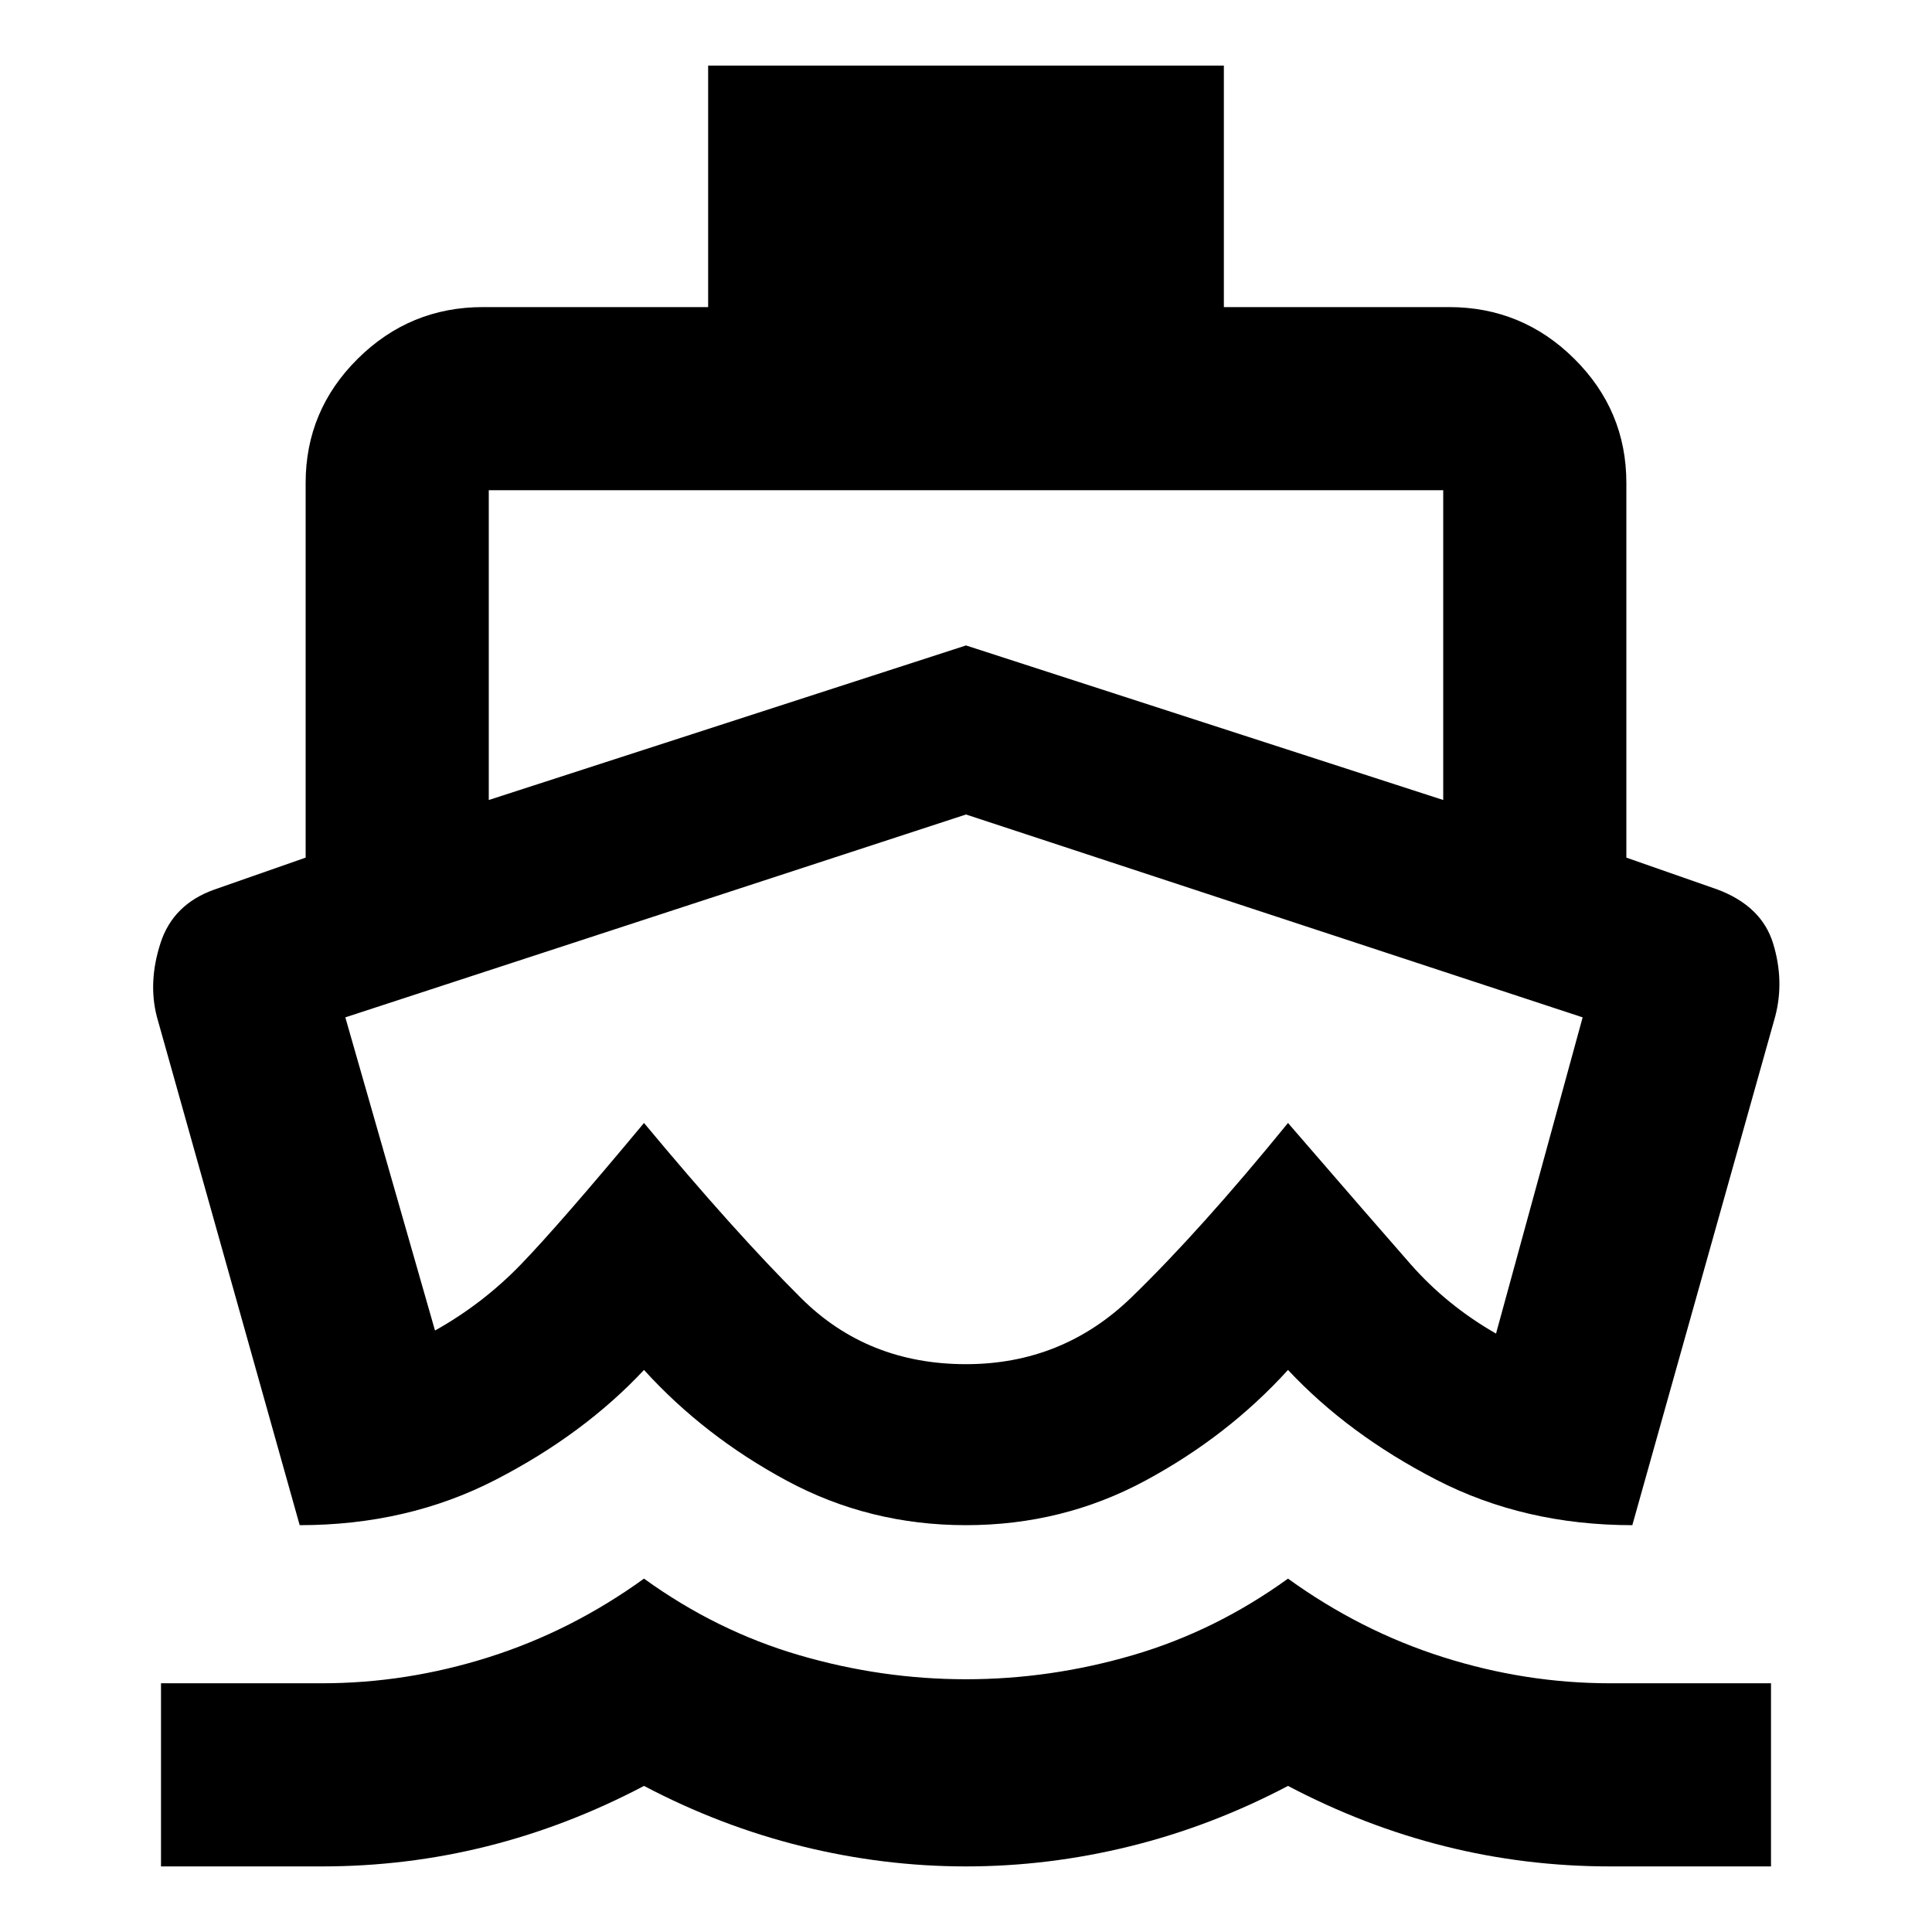
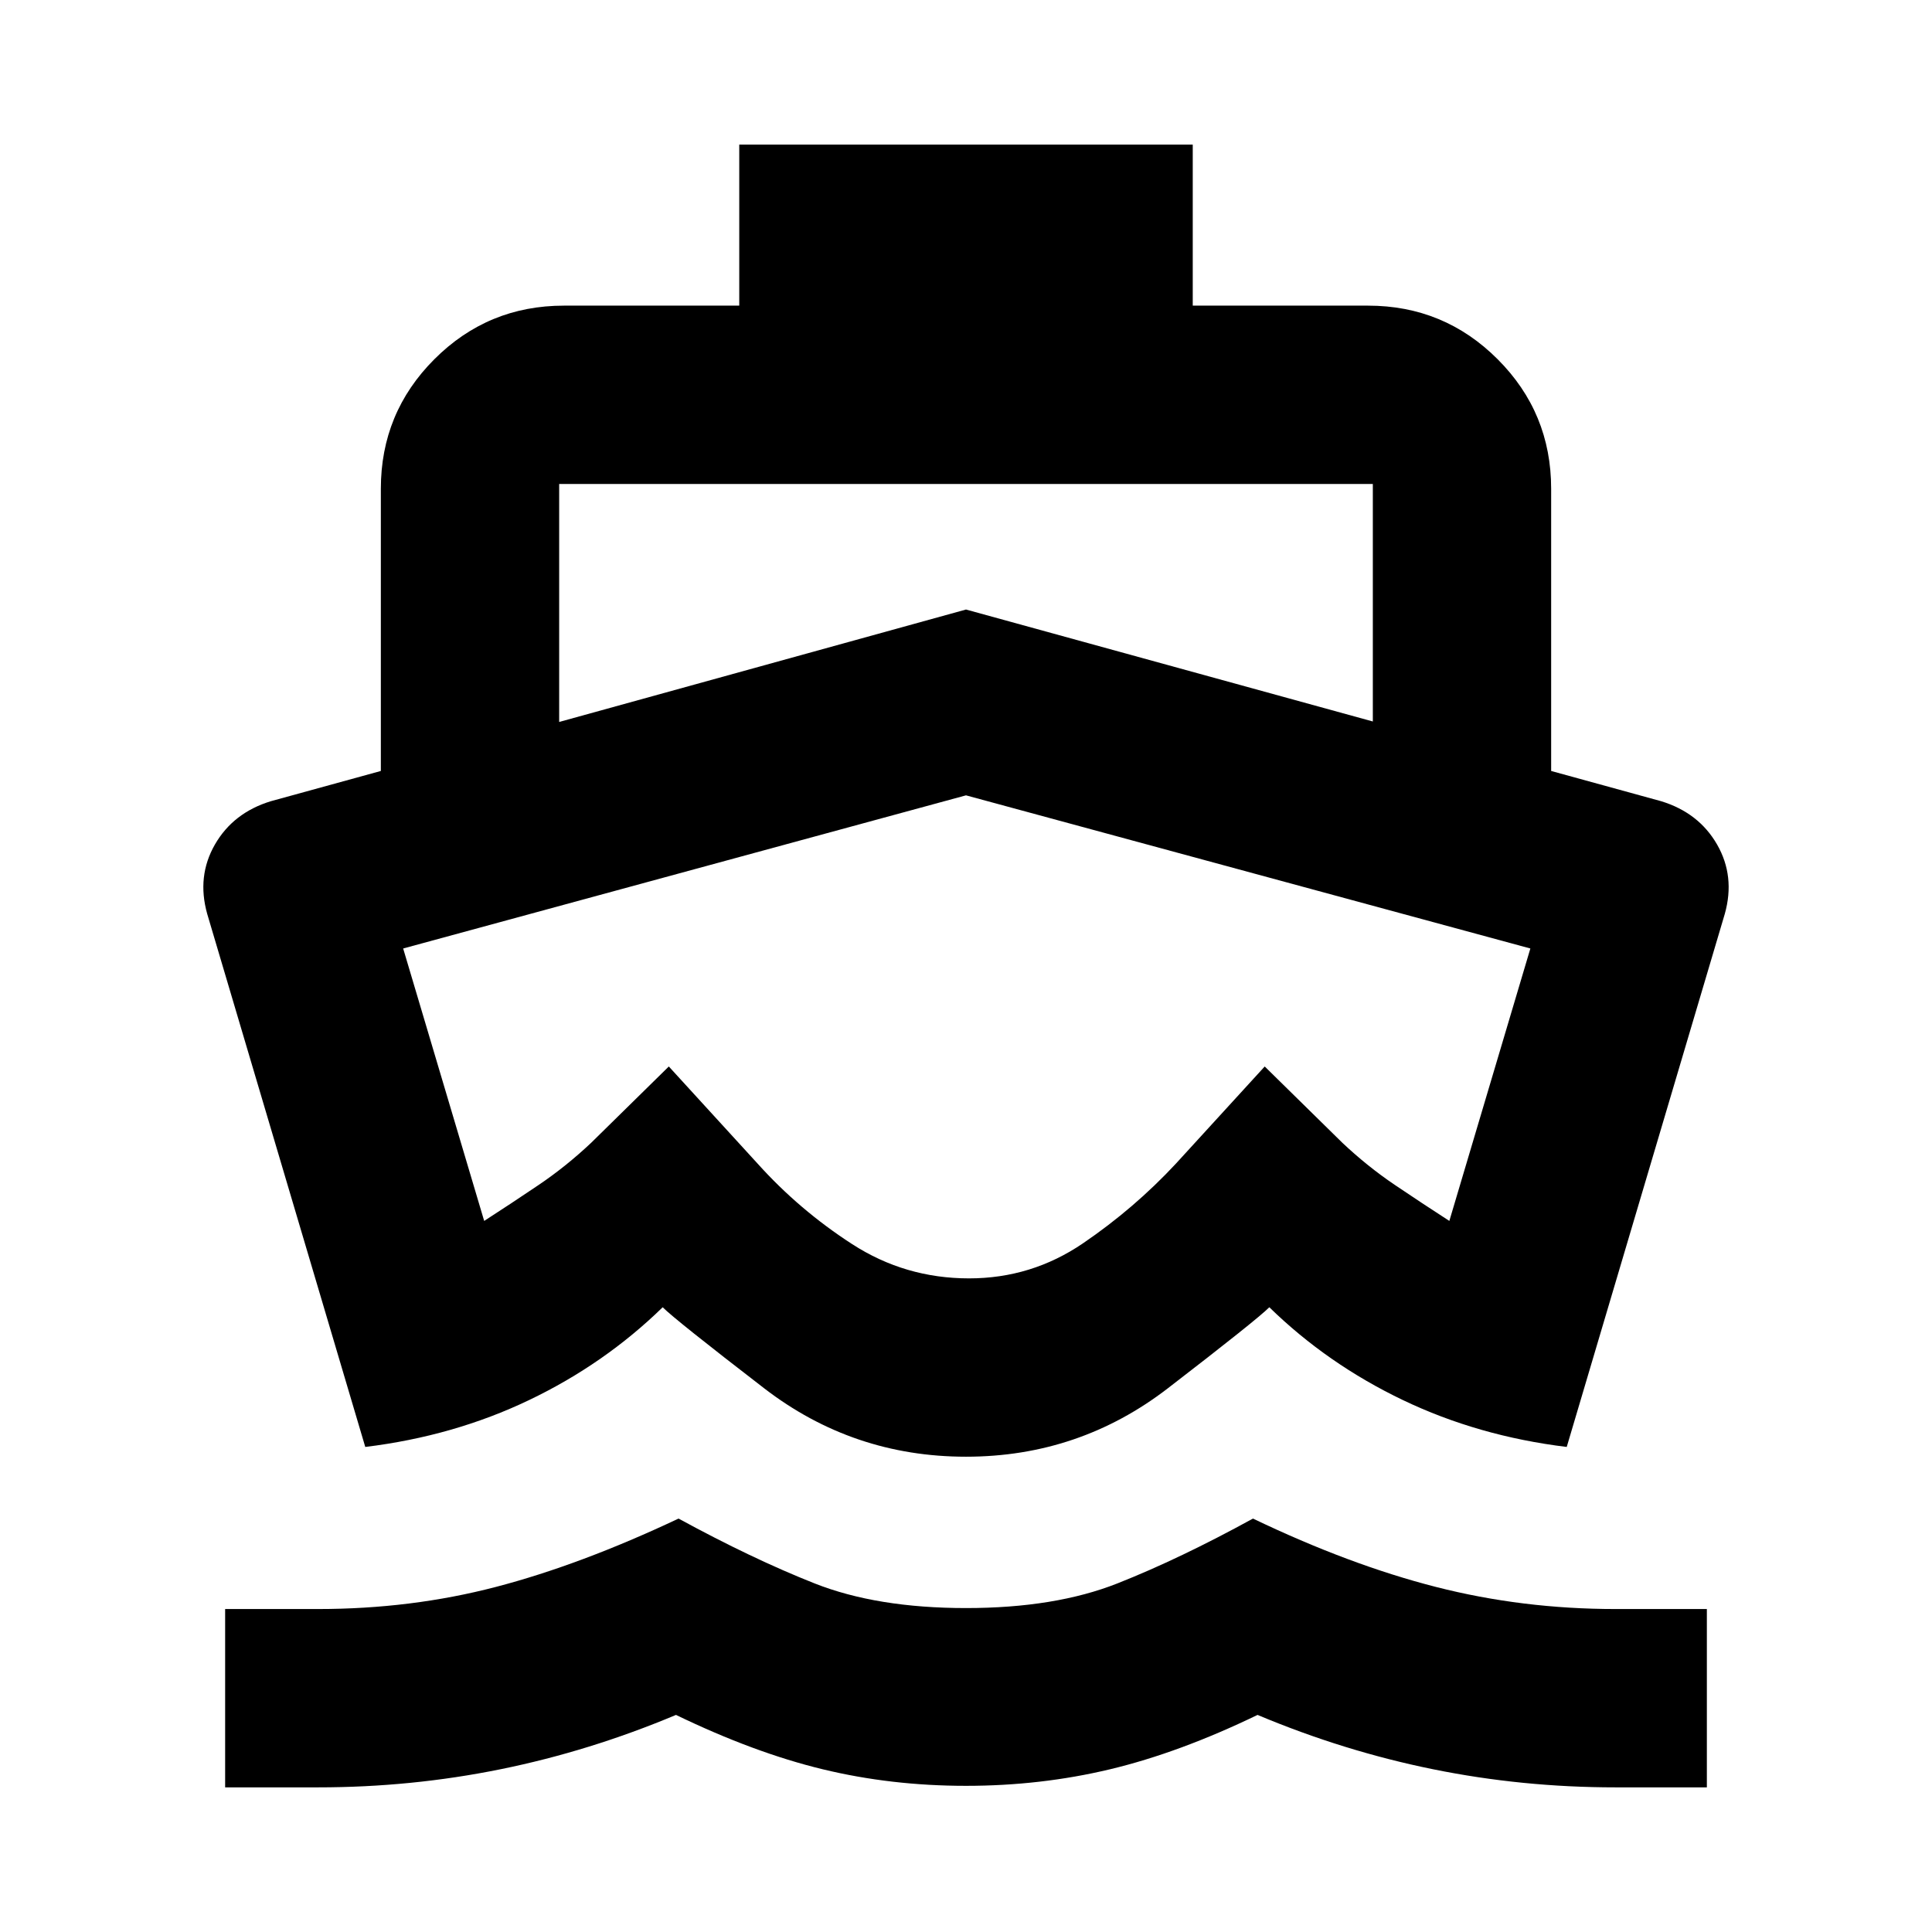
<svg xmlns="http://www.w3.org/2000/svg" height="24" viewBox="0 -960 960 960" width="24">
-   <path d="M479-418.72ZM148.91-202.15l-70.98-252.7q-4.43-17.26 1.84-36.58 6.27-19.32 26.8-26.57l45.3-15.85V-720q0-36.06 25.89-61.74 25.89-25.67 62.24-25.67h111.87v-120h256.26v120H720q36.35 0 62.24 25.67 25.89 25.68 25.89 61.74v186.15l45.3 15.85q21.96 8.24 27.64 26.85 5.67 18.61 1 36.3l-70.98 252.7q-53.59 0-97.34-22.55Q670-247.24 640-279.28q-30 33-71 55.06-41 22.07-89 22.07t-89-22.07q-41-22.06-71-55.06-30 32.04-73.75 54.58-43.75 22.55-97.34 22.55ZM80-32.59v-91h80q42 0 83-13t77-39q36 26 77 38t83 12q42 0 83-12t77-38q36 26 77 39t83 13h80v91h-80q-42 0-82-10t-78-30q-38 20-78.5 30t-81.5 10q-41 0-81.5-10t-78.5-30q-38 20-78 30t-82 10H80Zm162.87-529.89L480-639.28l237.13 76.8v-153.93H242.87v153.93ZM480-282.15q47.96 0 82.25-33.24T640-402q42.74 49.46 60.82 70.05 18.07 20.6 42.55 34.6l43.04-157.13L480-555.28l-308.41 100.8 44.56 155.61q23.76-13.28 42.68-32.84Q277.74-351.26 320-402q45.22 54.37 78.15 87.11 32.94 32.74 81.85 32.74Z" />
+   <path d="M157.98-71.87h-46.11v-88.61h46.11q46.32 0 88.39-10.98 42.06-10.97 90.8-33.97 36.57 19.95 67.58 32.21 31.01 12.26 75.25 12.26 44.24 0 75.25-12.26 31.01-12.26 67.34-32.21 47.98 23 90.92 33.97 42.95 10.98 89.27 10.98h45.35v88.61h-45.35q-46.37 0-90.71-9-44.35-9-87.2-27-38.8 18.76-73.24 27-34.43 8.24-71.63 8.24-37.2 0-71.25-8.24t-72.86-27q-42.85 18-87.19 27-44.35 9-90.72 9ZM480-236.17q-56.17 0-100.34-34.03-44.16-34.02-50.38-40.23-28.91 28.19-66.36 46.11-37.44 17.93-81.42 23.3l-78.54-264.87q-5.24-18.67 3.83-34.47 9.08-15.79 27.75-21.51l54.7-15.04v-140.22q0-37.78 26.61-64.39t64.39-26.61h87.09v-80h225.34v80h87.09q37.78 0 64.39 26.61t26.61 64.39v140.22l54.7 15.04q18.67 5.72 27.75 21.51 9.07 15.8 3.83 34.47L778.5-241.02q-43.98-5.37-81.42-23.3-37.45-17.92-66.36-46.11-6.22 6.21-50.38 40.23-44.17 34.03-100.34 34.03Zm1.52-88.61q31 0 56.56-17.39 25.55-17.4 46.27-39.68l44.08-48.22 38.61 37.94q12.44 11.72 25.97 20.86 13.53 9.14 27.16 17.94l40.26-135.37L480-564.8l-279.67 76.1 40.26 135.37q13.63-8.8 27.16-17.94t25.97-20.86l38.61-37.94 44.08 48.22q20.72 23.05 47.04 40.06 26.31 17.01 58.07 17.01ZM277.85-601.26 480-657.13l202.15 55.63v-118.02h-404.3v118.26Zm202.91 156.09Z" />
</svg>
